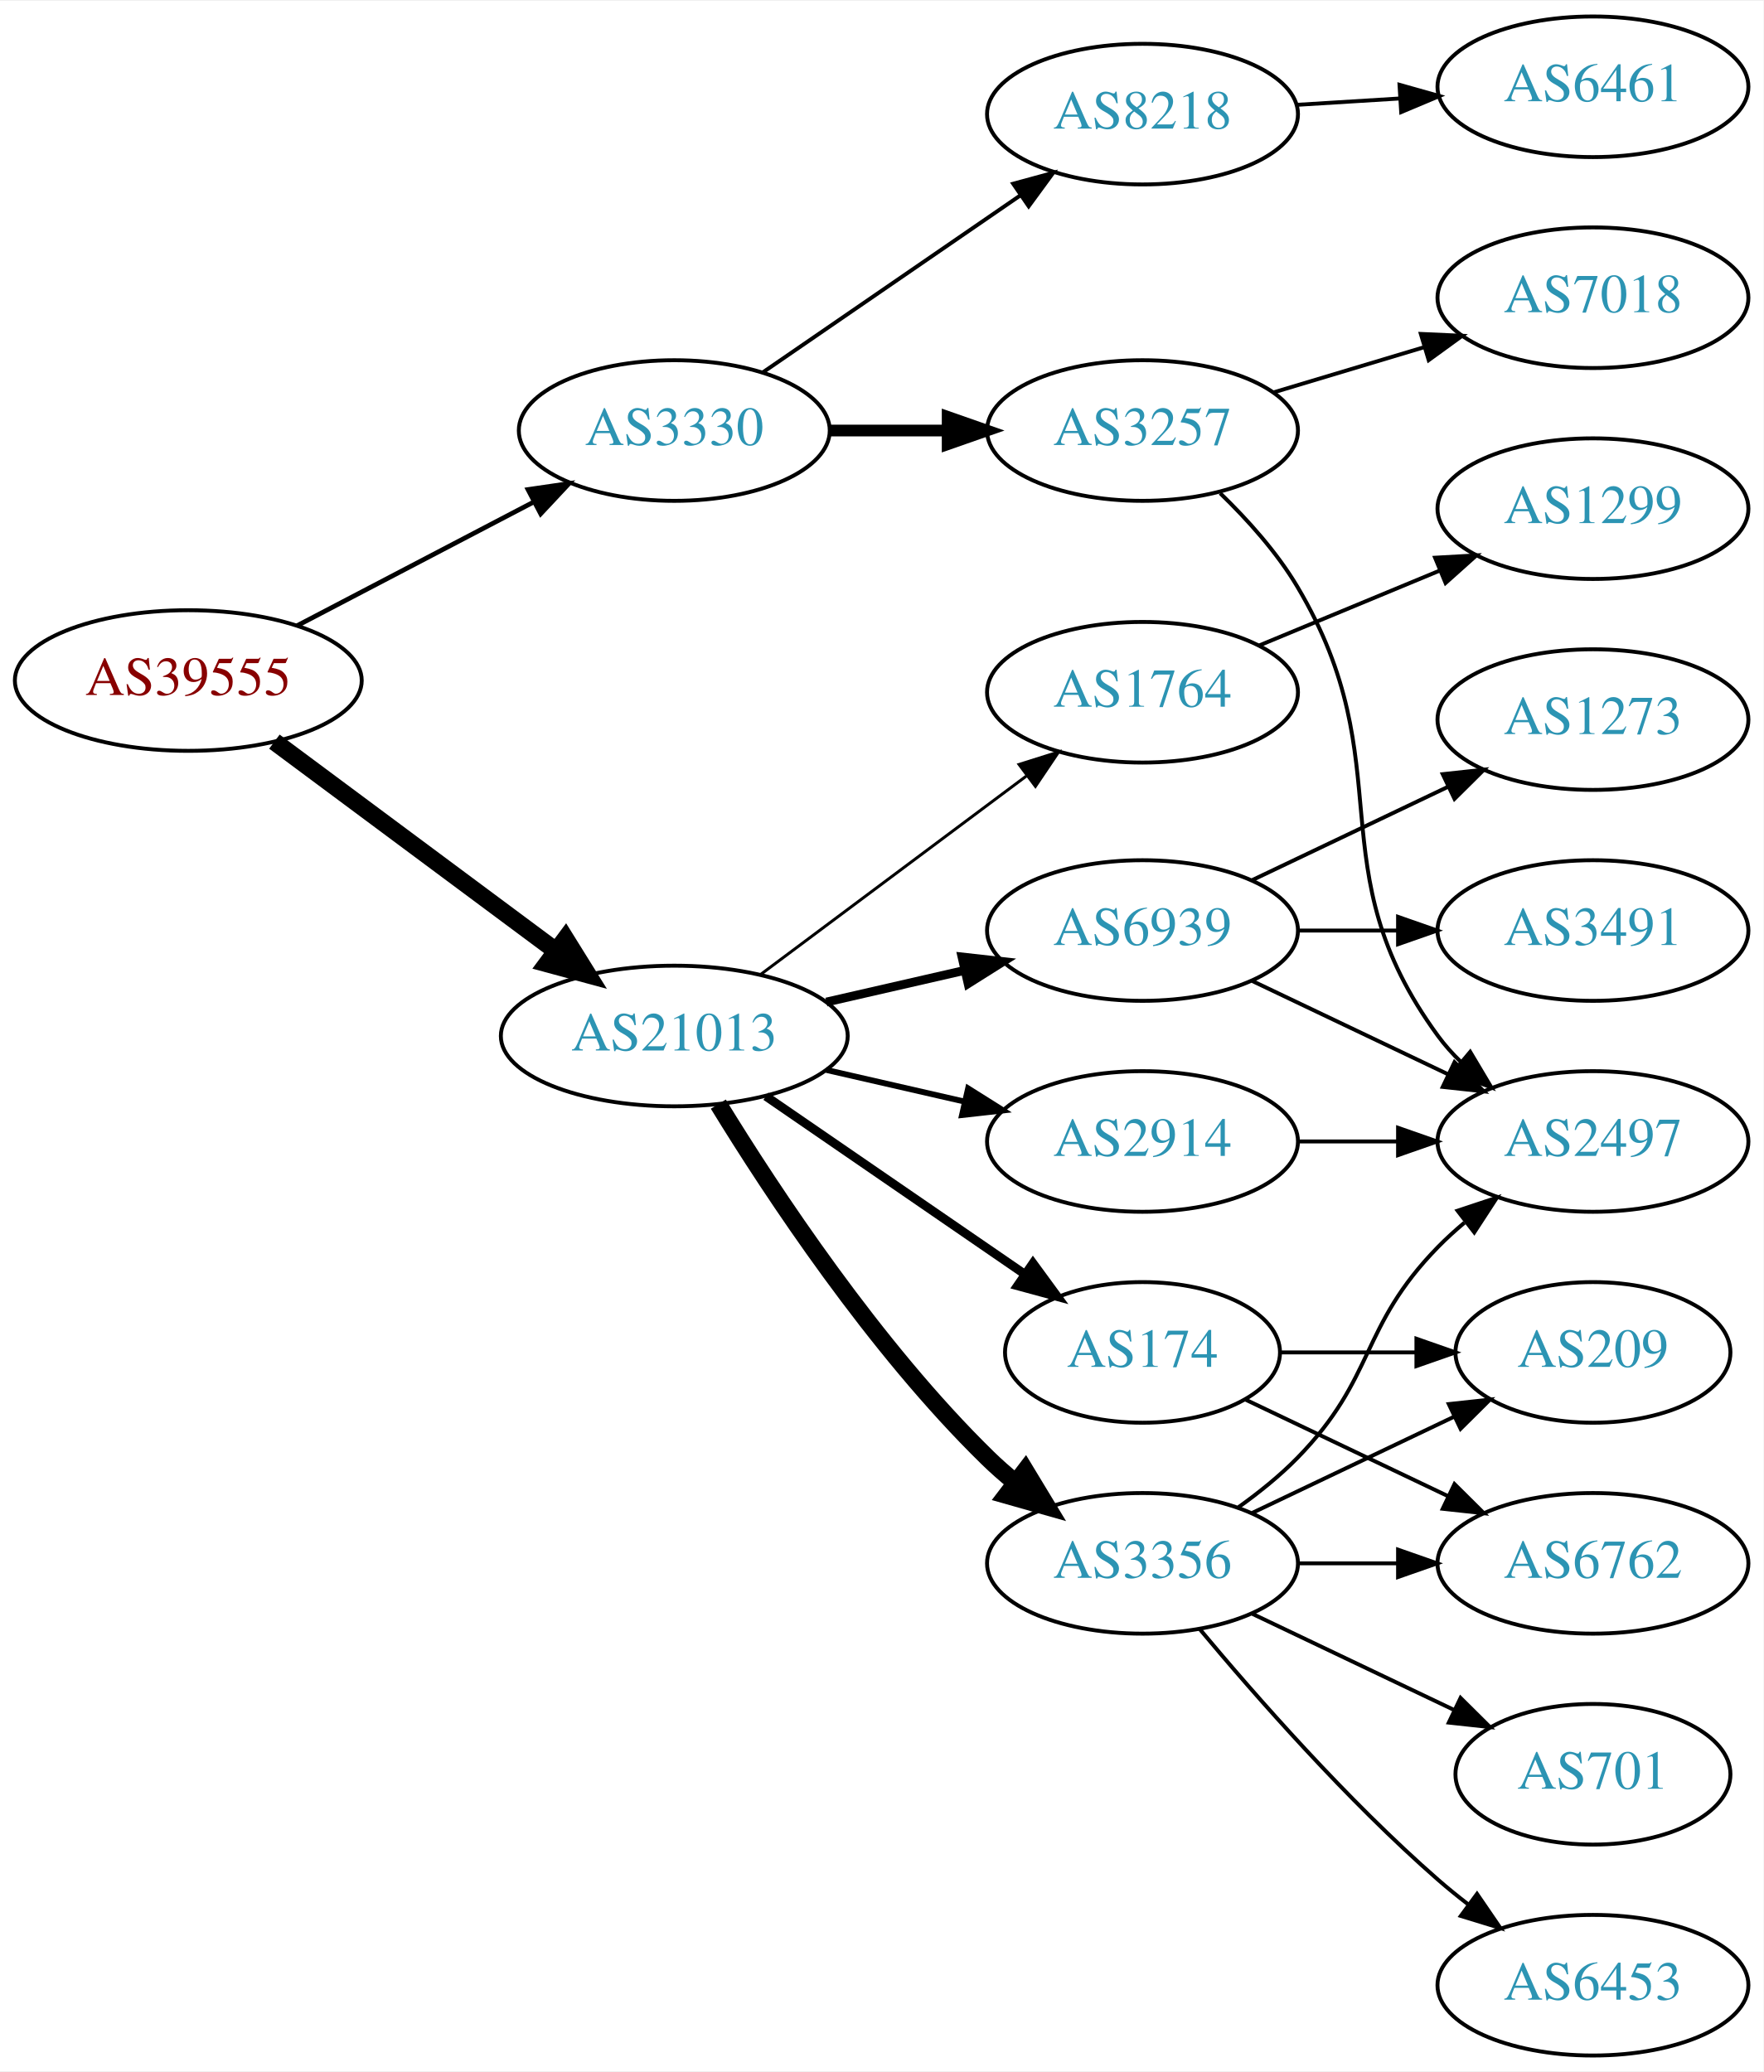
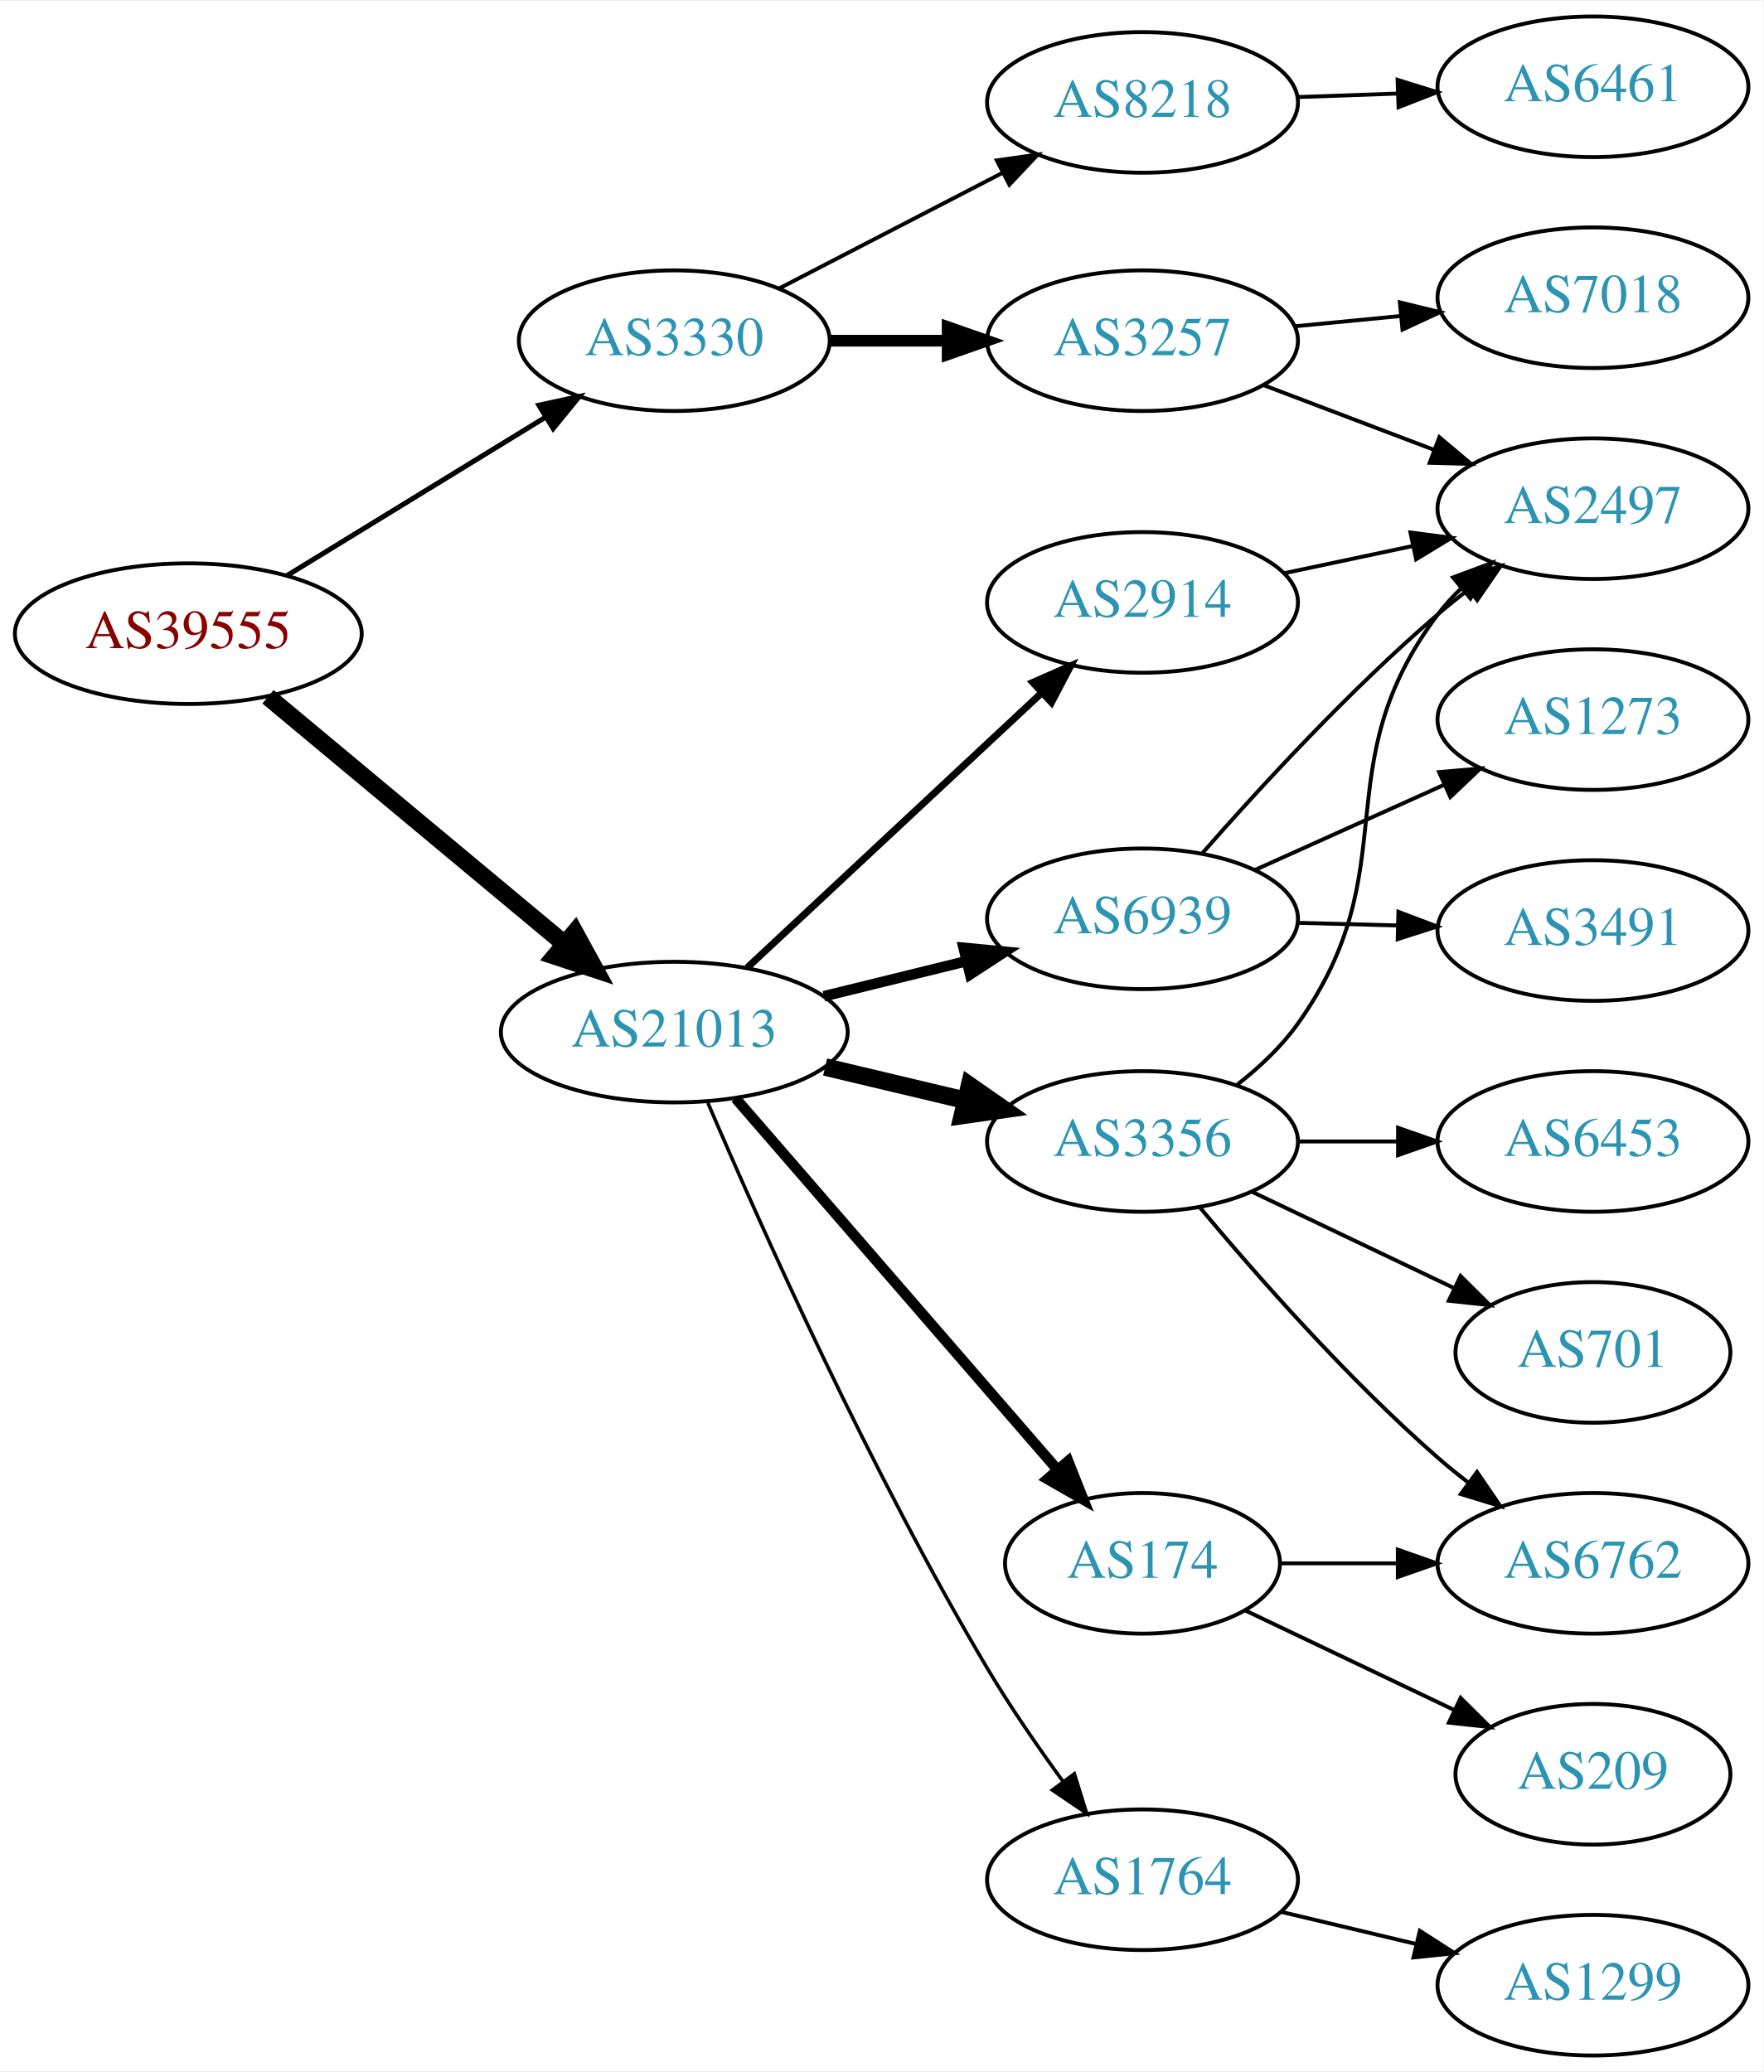
<svg xmlns="http://www.w3.org/2000/svg" xmlns:xlink="http://www.w3.org/1999/xlink" width="451pt" height="530pt" viewBox="0.00 0.00 451.37 530.00">
  <g id="graph0" class="graph" transform="scale(1 1) rotate(0) translate(4 526)">
    <polygon fill="white" stroke="none" points="-4,4 -4,-526 447.37,-526 447.37,4 -4,4" />
    <g id="node1" class="node">
      <g id="a_node1">
        <a xlink:href="/asn/39555" xlink:title="AS39555 ~ Stadtwerke Schwaz GmbH [AT]">
-           <ellipse fill="#ffffff" stroke="black" cx="44.196" cy="-352" rx="44.393" ry="18" />
-           <text text-anchor="middle" x="44.196" y="-348.3" font-family="Times,serif" font-size="14.00" fill="#880000">AS39555</text>
+           <ellipse fill="#ffffff" stroke="black" cx="44.196" cy="-364" rx="44.393" ry="18" />
+           <text text-anchor="middle" x="44.196" y="-360.3" font-family="Times,serif" font-size="14.00" fill="#880000">AS39555</text>
        </a>
      </g>
    </g>
    <g id="node2" class="node">
      <g id="a_node2">
        <a xlink:href="/asn/3330" xlink:title="AS3330 ~ Vienna, Austria [AT]">
-           <ellipse fill="#ffffff" stroke="black" cx="168.588" cy="-416" rx="39.794" ry="18" />
-           <text text-anchor="middle" x="168.588" y="-412.3" font-family="Times,serif" font-size="14.00" fill="#2c94b3">AS3330</text>
+           <ellipse fill="#ffffff" stroke="black" cx="168.588" cy="-439" rx="39.794" ry="18" />
+           <text text-anchor="middle" x="168.588" y="-435.3" font-family="Times,serif" font-size="14.00" fill="#2c94b3">AS3330</text>
        </a>
      </g>
    </g>
    <g id="edge1" class="edge">
-       <path fill="none" stroke="black" stroke-width="1.2" d="M72.056,-366.045C89.834,-375.342 113.33,-387.628 132.571,-397.689" />
-       <polygon fill="black" stroke="black" stroke-width="1.2" points="131.147,-400.894 141.631,-402.427 134.391,-394.691 131.147,-400.894" />
+       <path fill="none" stroke="black" stroke-width="1.286" d="M69.377,-378.818C88.311,-390.42 114.817,-406.662 135.521,-419.35" />
+       <polygon fill="black" stroke="black" stroke-width="1.286" points="133.933,-422.481 144.288,-424.722 137.59,-416.513 133.933,-422.481" />
    </g>
    <g id="node3" class="node">
      <g id="a_node3">
        <a xlink:href="/asn/21013" xlink:title="AS21013 ~ Wels, AT [AT]">
-           <ellipse fill="#ffffff" stroke="black" cx="168.588" cy="-261" rx="44.393" ry="18" />
-           <text text-anchor="middle" x="168.588" y="-257.3" font-family="Times,serif" font-size="14.00" fill="#2c94b3">AS21013</text>
+           <ellipse fill="#ffffff" stroke="black" cx="168.588" cy="-262" rx="44.393" ry="18" />
+           <text text-anchor="middle" x="168.588" y="-258.3" font-family="Times,serif" font-size="14.00" fill="#2c94b3">AS21013</text>
        </a>
      </g>
    </g>
    <g id="edge2" class="edge">
-       <path fill="none" stroke="black" stroke-width="4.5" d="M66.236,-336.357C86.114,-321.577 116.114,-299.272 138.321,-282.761" />
-       <polygon fill="black" stroke="black" stroke-width="4.5" points="140.738,-285.87 146.413,-276.744 136.039,-279.551 140.738,-285.87" />
+       <path fill="none" stroke="black" stroke-width="4.5" d="M64.59,-347.838C85.09,-330.753 117.58,-303.677 140.581,-284.508" />
+       <polygon fill="black" stroke="black" stroke-width="4.5" points="143.124,-287.514 148.286,-278.087 138.083,-281.464 143.124,-287.514" />
    </g>
    <g id="node4" class="node">
      <g id="a_node4">
-         <a xlink:href="/asn/3257" xlink:title="AS3257 ~ GTT [DE]">
-           <ellipse fill="#ffffff" stroke="black" cx="288.431" cy="-416" rx="39.794" ry="18" />
-           <text text-anchor="middle" x="288.431" y="-412.3" font-family="Times,serif" font-size="14.00" fill="#2c94b3">AS3257</text>
+         <a xlink:href="/asn/8218" xlink:title="AS8218 ~ legacy Neotelecoms [FR]">
+           <ellipse fill="#ffffff" stroke="black" cx="288.431" cy="-500" rx="39.794" ry="18" />
+           <text text-anchor="middle" x="288.431" y="-496.3" font-family="Times,serif" font-size="14.00" fill="#2c94b3">AS8218</text>
        </a>
      </g>
    </g>
    <g id="edge3" class="edge">
-       <path fill="none" stroke="black" stroke-width="3" d="M208.501,-416C218.054,-416 228.404,-416 238.367,-416" />
-       <polygon fill="black" stroke="black" stroke-width="3" points="238.559,-419.5 248.559,-416 238.559,-412.5 238.559,-419.5" />
+       <path fill="none" stroke="black" d="M195.449,-452.387C212.258,-461.087 234.373,-472.535 252.706,-482.025" />
+       <polygon fill="black" stroke="black" points="251.14,-485.156 261.63,-486.645 254.358,-478.939 251.14,-485.156" />
    </g>
    <g id="node5" class="node">
      <g id="a_node5">
-         <a xlink:href="/asn/8218" xlink:title="AS8218 ~ legacy Neotelecoms [FR]">
-           <ellipse fill="#ffffff" stroke="black" cx="288.431" cy="-497" rx="39.794" ry="18" />
-           <text text-anchor="middle" x="288.431" y="-493.3" font-family="Times,serif" font-size="14.00" fill="#2c94b3">AS8218</text>
+         <a xlink:href="/asn/3257" xlink:title="AS3257 ~ GTT [DE]">
+           <ellipse fill="#ffffff" stroke="black" cx="288.431" cy="-439" rx="39.794" ry="18" />
+           <text text-anchor="middle" x="288.431" y="-435.3" font-family="Times,serif" font-size="14.00" fill="#2c94b3">AS3257</text>
        </a>
      </g>
    </g>
    <g id="edge4" class="edge">
-       <path fill="none" stroke="black" d="M191.202,-430.857C209.691,-443.565 236.505,-461.995 257.134,-476.175" />
-       <polygon fill="black" stroke="black" points="255.331,-479.183 265.555,-481.963 259.296,-473.414 255.331,-479.183" />
+       <path fill="none" stroke="black" stroke-width="3" d="M208.501,-439C218.054,-439 228.404,-439 238.367,-439" />
+       <polygon fill="black" stroke="black" stroke-width="3" points="238.559,-442.5 248.559,-439 238.559,-435.5 238.559,-442.5" />
    </g>
    <g id="node9" class="node">
      <g id="a_node9">
-         <a xlink:href="/asn/174" xlink:title="AS174 ~ Cogent Communications [US]">
-           <ellipse fill="#ffffff" stroke="black" cx="288.431" cy="-180" rx="35.194" ry="18" />
-           <text text-anchor="middle" x="288.431" y="-176.3" font-family="Times,serif" font-size="14.00" fill="#2c94b3">AS174</text>
+         <a xlink:href="/asn/6939" xlink:title="AS6939 ~ Hurricane Electric LLC [US]">
+           <ellipse fill="#ffffff" stroke="black" cx="288.431" cy="-291" rx="39.794" ry="18" />
+           <text text-anchor="middle" x="288.431" y="-287.3" font-family="Times,serif" font-size="14.00" fill="#2c94b3">AS6939</text>
        </a>
      </g>
    </g>
    <g id="edge8" class="edge">
-       <path fill="none" stroke="black" stroke-width="2.25" d="M192.031,-245.574C210.846,-232.641 237.843,-214.085 258.319,-200.01" />
-       <polygon fill="black" stroke="black" stroke-width="2.25" points="260.394,-202.831 266.652,-194.282 256.429,-197.063 260.394,-202.831" />
+       <path fill="none" stroke="black" stroke-width="2.7" d="M206.874,-271.176C218.464,-274.028 231.35,-277.199 243.357,-280.154" />
+       <polygon fill="black" stroke="black" stroke-width="2.7" points="242.641,-283.582 253.188,-282.573 244.314,-276.785 242.641,-283.582" />
    </g>
    <g id="node10" class="node">
      <g id="a_node10">
-         <a xlink:href="/asn/2914" xlink:title="AS2914 ~ NTT America, Inc. [US]">
+         <a xlink:href="/asn/3356" xlink:title="AS3356 ~ Level 3 Parent, LLC [US]">
          <ellipse fill="#ffffff" stroke="black" cx="288.431" cy="-234" rx="39.794" ry="18" />
-           <text text-anchor="middle" x="288.431" y="-230.3" font-family="Times,serif" font-size="14.00" fill="#2c94b3">AS2914</text>
+           <text text-anchor="middle" x="288.431" y="-230.3" font-family="Times,serif" font-size="14.00" fill="#2c94b3">AS3356</text>
        </a>
      </g>
    </g>
    <g id="edge9" class="edge">
-       <path fill="none" stroke="black" stroke-width="1.5" d="M207.523,-252.308C218.764,-249.733 231.176,-246.889 242.799,-244.226" />
-       <polygon fill="black" stroke="black" stroke-width="1.5" points="243.795,-247.588 252.761,-241.943 242.232,-240.765 243.795,-247.588" />
+       <path fill="none" stroke="black" stroke-width="4.5" d="M207.198,-253.064C218.556,-250.365 231.134,-247.376 242.897,-244.581" />
+       <polygon fill="black" stroke="black" stroke-width="4.5" points="244.154,-248.33 252.973,-242.187 242.334,-240.668 244.154,-248.33" />
    </g>
    <g id="node11" class="node">
      <g id="a_node11">
-         <a xlink:href="/asn/3356" xlink:title="AS3356 ~ Level 3 Parent, LLC [US]">
-           <ellipse fill="#ffffff" stroke="black" cx="288.431" cy="-126" rx="39.794" ry="18" />
-           <text text-anchor="middle" x="288.431" y="-122.3" font-family="Times,serif" font-size="14.00" fill="#2c94b3">AS3356</text>
+         <a xlink:href="/asn/174" xlink:title="AS174 ~ Cogent Communications [US]">
+           <ellipse fill="#ffffff" stroke="black" cx="288.431" cy="-126" rx="35.194" ry="18" />
+           <text text-anchor="middle" x="288.431" y="-122.3" font-family="Times,serif" font-size="14.00" fill="#2c94b3">AS174</text>
        </a>
      </g>
    </g>
    <g id="edge10" class="edge">
-       <path fill="none" stroke="black" stroke-width="4.5" d="M179.854,-243.56C193.662,-221.009 219.851,-181.278 248.784,-153 250.924,-150.908 253.242,-148.863 255.642,-146.894" />
-       <polygon fill="black" stroke="black" stroke-width="4.5" points="258.417,-149.73 263.983,-140.536 253.643,-143.467 258.417,-149.73" />
+       <path fill="none" stroke="black" stroke-width="2.7" d="M184.275,-245.05C204.963,-221.174 242.798,-177.51 266.447,-150.218" />
+       <polygon fill="black" stroke="black" stroke-width="2.7" points="269.392,-152.162 273.296,-142.313 264.102,-147.578 269.392,-152.162" />
    </g>
    <g id="node12" class="node">
      <g id="a_node12">
-         <a xlink:href="/asn/1764" xlink:title="AS1764 ~ NEXTLAYER-AS [AT]">
-           <ellipse fill="#ffffff" stroke="black" cx="288.431" cy="-349" rx="39.794" ry="18" />
-           <text text-anchor="middle" x="288.431" y="-345.3" font-family="Times,serif" font-size="14.00" fill="#2c94b3">AS1764</text>
+         <a xlink:href="/asn/2914" xlink:title="AS2914 ~ NTT America, Inc. [US]">
+           <ellipse fill="#ffffff" stroke="black" cx="288.431" cy="-372" rx="39.794" ry="18" />
+           <text text-anchor="middle" x="288.431" y="-368.3" font-family="Times,serif" font-size="14.00" fill="#2c94b3">AS2914</text>
        </a>
      </g>
    </g>
    <g id="edge11" class="edge">
-       <path fill="none" stroke="black" stroke-width="0.75" d="M190.656,-276.733C209.625,-290.898 237.67,-311.841 258.693,-327.54" />
-       <polygon fill="black" stroke="black" stroke-width="0.75" points="256.833,-330.519 266.94,-333.698 261.022,-324.911 256.833,-330.519" />
+       <path fill="none" stroke="black" stroke-width="1.8" d="M187.23,-278.468C207.218,-297.125 239.941,-327.671 262.525,-348.752" />
+       <polygon fill="black" stroke="black" stroke-width="1.8" points="260.354,-351.513 270.053,-355.778 265.131,-346.396 260.354,-351.513" />
    </g>
    <g id="node13" class="node">
      <g id="a_node13">
-         <a xlink:href="/asn/6939" xlink:title="AS6939 ~ Hurricane Electric LLC [US]">
-           <ellipse fill="#ffffff" stroke="black" cx="288.431" cy="-288" rx="39.794" ry="18" />
-           <text text-anchor="middle" x="288.431" y="-284.3" font-family="Times,serif" font-size="14.00" fill="#2c94b3">AS6939</text>
+         <a xlink:href="/asn/1764" xlink:title="AS1764 ~ NEXTLAYER-AS [AT]">
+           <ellipse fill="#ffffff" stroke="black" cx="288.431" cy="-45" rx="39.794" ry="18" />
+           <text text-anchor="middle" x="288.431" y="-41.3" font-family="Times,serif" font-size="14.00" fill="#2c94b3">AS1764</text>
        </a>
      </g>
    </g>
    <g id="edge12" class="edge">
-       <path fill="none" stroke="black" stroke-width="2.25" d="M207.523,-269.692C218.764,-272.267 231.176,-275.111 242.799,-277.774" />
-       <polygon fill="black" stroke="black" stroke-width="2.25" points="242.232,-281.235 252.761,-280.057 243.795,-274.412 242.232,-281.235" />
+       <path fill="none" stroke="black" stroke-width="0.9" d="M177.191,-243.878C190.31,-213.23 218.701,-149.561 248.784,-99 254.592,-89.24 261.653,-78.994 268.142,-70.083" />
+       <polygon fill="black" stroke="black" stroke-width="0.9" points="270.986,-72.124 274.13,-62.007 265.362,-67.956 270.986,-72.124" />
    </g>
    <g id="node6" class="node">
      <g id="a_node6">
+         <a xlink:href="/asn/6461" xlink:title="AS6461 ~ Zayo Bandwidth [US]">
+           <ellipse fill="#ffffff" stroke="black" cx="403.724" cy="-504" rx="39.794" ry="18" />
+           <text text-anchor="middle" x="403.724" y="-500.3" font-family="Times,serif" font-size="14.00" fill="#2c94b3">AS6461</text>
+         </a>
+       </g>
+     </g>
+     <g id="edge5" class="edge">
+       <path fill="none" stroke="black" d="M328.103,-501.365C336.306,-501.655 345.07,-501.964 353.602,-502.266" />
+       <polygon fill="black" stroke="black" points="353.724,-505.772 363.841,-502.627 353.971,-498.776 353.724,-505.772" />
+     </g>
+     <g id="node7" class="node">
+       <g id="a_node7">
+         <a xlink:href="/asn/2497" xlink:title="AS2497 ~ Internet Initiative Japan Inc. [JP]">
+           <ellipse fill="#ffffff" stroke="black" cx="403.724" cy="-396" rx="39.794" ry="18" />
+           <text text-anchor="middle" x="403.724" y="-392.3" font-family="Times,serif" font-size="14.00" fill="#2c94b3">AS2497</text>
+         </a>
+       </g>
+     </g>
+     <g id="edge6" class="edge">
+       <path fill="none" stroke="black" d="M319.494,-427.59C332.809,-422.536 348.66,-416.52 362.937,-411.101" />
+       <polygon fill="black" stroke="black" points="364.413,-414.284 372.52,-407.464 361.929,-407.74 364.413,-414.284" />
+     </g>
+     <g id="node8" class="node">
+       <g id="a_node8">
        <a xlink:href="/asn/7018" xlink:title="AS7018 ~ AT&amp;T Services, Inc. [US]">
          <ellipse fill="#ffffff" stroke="black" cx="403.724" cy="-450" rx="39.794" ry="18" />
          <text text-anchor="middle" x="403.724" y="-446.3" font-family="Times,serif" font-size="14.00" fill="#2c94b3">AS7018</text>
        </a>
      </g>
    </g>
-     <g id="edge5" class="edge">
-       <path fill="none" stroke="black" d="M321.896,-425.743C333.866,-429.335 347.609,-433.46 360.327,-437.277" />
-       <polygon fill="black" stroke="black" points="359.67,-440.733 370.254,-440.256 361.682,-434.029 359.67,-440.733" />
-     </g>
-     <g id="node7" class="node">
-       <g id="a_node7">
-         <a xlink:href="/asn/2497" xlink:title="AS2497 ~ Internet Initiative Japan Inc. [JP]">
-           <ellipse fill="#ffffff" stroke="black" cx="403.724" cy="-234" rx="39.794" ry="18" />
-           <text text-anchor="middle" x="403.724" y="-230.3" font-family="Times,serif" font-size="14.00" fill="#2c94b3">AS2497</text>
-         </a>
-       </g>
-     </g>
-     <g id="edge6" class="edge">
-       <path fill="none" stroke="black" d="M308.305,-399.96C315.328,-393.172 322.852,-384.801 328.077,-376 355.419,-329.948 332.43,-304.207 364.077,-261 365.8,-258.648 367.792,-256.427 369.945,-254.347" />
-       <polygon fill="black" stroke="black" points="372.306,-256.935 377.725,-247.831 367.811,-251.569 372.306,-256.935" />
-     </g>
-     <g id="node8" class="node">
-       <g id="a_node8">
-         <a xlink:href="/asn/6461" xlink:title="AS6461 ~ Zayo Bandwidth [US]">
-           <ellipse fill="#ffffff" stroke="black" cx="403.724" cy="-504" rx="39.794" ry="18" />
-           <text text-anchor="middle" x="403.724" y="-500.3" font-family="Times,serif" font-size="14.00" fill="#2c94b3">AS6461</text>
-         </a>
-       </g>
-     </g>
    <g id="edge7" class="edge">
-       <path fill="none" stroke="black" d="M327.787,-499.37C336.276,-499.894 345.38,-500.457 354.214,-501.003" />
-       <polygon fill="black" stroke="black" points="354.211,-504.509 364.407,-501.633 354.642,-497.522 354.211,-504.509" />
+       <path fill="none" stroke="black" d="M327.471,-442.693C336.158,-443.537 345.502,-444.444 354.551,-445.323" />
+       <polygon fill="black" stroke="black" points="354.3,-448.815 364.591,-446.298 354.976,-441.847 354.3,-448.815" />
+     </g>
+     <g id="edge13" class="edge">
+       <path fill="none" stroke="black" d="M303.714,-307.756C318.134,-324.214 341.449,-349.606 364.077,-369 366.563,-371.131 369.216,-373.254 371.922,-375.322" />
+       <polygon fill="black" stroke="black" points="369.955,-378.219 380.09,-381.304 374.091,-372.572 369.955,-378.219" />
    </g>
    <g id="node14" class="node">
      <g id="a_node14">
-         <a xlink:href="/asn/209" xlink:title="AS209 ~ CenturyLink Communications, LLC [US]">
-           <ellipse fill="#ffffff" stroke="black" cx="403.724" cy="-180" rx="35.194" ry="18" />
-           <text text-anchor="middle" x="403.724" y="-176.3" font-family="Times,serif" font-size="14.00" fill="#2c94b3">AS209</text>
-         </a>
-       </g>
-     </g>
-     <g id="edge24" class="edge">
-       <path fill="none" stroke="black" d="M323.73,-180C334.6,-180 346.778,-180 358.255,-180" />
-       <polygon fill="black" stroke="black" points="358.541,-183.5 368.541,-180 358.541,-176.5 358.541,-183.5" />
+         <a xlink:href="/asn/1273" xlink:title="AS1273 ~ Vodafone Group PLC [EU]">
+           <ellipse fill="#ffffff" stroke="black" cx="403.724" cy="-342" rx="39.794" ry="18" />
+           <text text-anchor="middle" x="403.724" y="-338.3" font-family="Times,serif" font-size="14.00" fill="#2c94b3">AS1273</text>
+         </a>
+       </g>
+     </g>
+     <g id="edge14" class="edge">
+       <path fill="none" stroke="black" d="M317.145,-303.476C331.684,-310.021 349.699,-318.13 365.444,-325.218" />
+       <polygon fill="black" stroke="black" points="364.347,-328.563 374.903,-329.476 367.221,-322.18 364.347,-328.563" />
+     </g>
+     <g id="node15" class="node">
+       <g id="a_node15">
+         <a xlink:href="/asn/3491" xlink:title="AS3491 ~ PCCW Global, Inc. [US]">
+           <ellipse fill="#ffffff" stroke="black" cx="403.724" cy="-288" rx="39.794" ry="18" />
+           <text text-anchor="middle" x="403.724" y="-284.3" font-family="Times,serif" font-size="14.00" fill="#2c94b3">AS3491</text>
+         </a>
+       </g>
+     </g>
+     <g id="edge15" class="edge">
+       <path fill="none" stroke="black" d="M328.103,-289.976C336.306,-289.759 345.07,-289.527 353.602,-289.301" />
+       <polygon fill="black" stroke="black" points="353.937,-292.793 363.841,-289.03 353.752,-285.796 353.937,-292.793" />
+     </g>
+     <g id="edge18" class="edge">
+       <path fill="none" stroke="black" d="M312.707,-248.569C318.342,-252.97 323.929,-258.195 328.077,-264 356.762,-304.137 334.393,-329.597 364.077,-369 365.832,-371.329 367.846,-373.532 370.015,-375.601" />
+       <polygon fill="black" stroke="black" points="367.898,-378.392 377.824,-382.095 372.373,-373.01 367.898,-378.392" />
    </g>
    <g id="node16" class="node">
      <g id="a_node16">
        <a xlink:href="/asn/6762" xlink:title="AS6762 ~ TELECOM ITALIA SPARKLE S.p.A. [IT]">
          <ellipse fill="#ffffff" stroke="black" cx="403.724" cy="-126" rx="39.794" ry="18" />
          <text text-anchor="middle" x="403.724" y="-122.3" font-family="Times,serif" font-size="14.00" fill="#2c94b3">AS6762</text>
        </a>
      </g>
    </g>
-     <g id="edge23" class="edge">
-       <path fill="none" stroke="black" d="M314.856,-167.881C330.159,-160.587 349.882,-151.186 366.764,-143.14" />
-       <polygon fill="black" stroke="black" points="368.283,-146.293 375.804,-138.831 365.271,-139.974 368.283,-146.293" />
-     </g>
-     <g id="edge13" class="edge">
+     <g id="edge21" class="edge">
+       <path fill="none" stroke="black" d="M303.061,-217.183C317.343,-200.071 340.89,-173.255 364.077,-153 366.543,-150.846 369.182,-148.706 371.879,-146.628" />
+       <polygon fill="black" stroke="black" points="374.052,-149.375 380.033,-140.63 369.904,-143.736 374.052,-149.375" />
+     </g>
+     <g id="node18" class="node">
+       <g id="a_node18">
+         <a xlink:href="/asn/6453" xlink:title="AS6453 ~ TATA COMMUNICATIONS (AMERICA) INC [US]">
+           <ellipse fill="#ffffff" stroke="black" cx="403.724" cy="-234" rx="39.794" ry="18" />
+           <text text-anchor="middle" x="403.724" y="-230.3" font-family="Times,serif" font-size="14.00" fill="#2c94b3">AS6453</text>
+         </a>
+       </g>
+     </g>
+     <g id="edge19" class="edge">
      <path fill="none" stroke="black" d="M328.103,-234C336.306,-234 345.07,-234 353.602,-234" />
      <polygon fill="black" stroke="black" points="353.841,-237.5 363.841,-234 353.841,-230.5 353.841,-237.5" />
    </g>
-     <g id="edge14" class="edge">
-       <path fill="none" stroke="black" d="M313.025,-140.389C318.281,-144.148 323.613,-148.437 328.077,-153 348.25,-173.617 343.905,-186.383 364.077,-207 366.17,-209.139 368.453,-211.218 370.83,-213.21" />
-       <polygon fill="black" stroke="black" points="369.074,-216.275 379.13,-219.611 373.349,-210.732 369.074,-216.275" />
-     </g>
-     <g id="edge15" class="edge">
-       <path fill="none" stroke="black" d="M316.567,-138.934C331.999,-146.29 351.485,-155.577 368.02,-163.459" />
-       <polygon fill="black" stroke="black" points="366.828,-166.768 377.361,-167.911 369.84,-160.449 366.828,-166.768" />
-     </g>
-     <g id="node15" class="node">
-       <g id="a_node15">
-         <a xlink:href="/asn/6453" xlink:title="AS6453 ~ TATA COMMUNICATIONS (AMERICA) INC [US]">
-           <ellipse fill="#ffffff" stroke="black" cx="403.724" cy="-18" rx="39.794" ry="18" />
-           <text text-anchor="middle" x="403.724" y="-14.3" font-family="Times,serif" font-size="14.00" fill="#2c94b3">AS6453</text>
-         </a>
-       </g>
+     <g id="node19" class="node">
+       <g id="a_node19">
+         <a xlink:href="/asn/701" xlink:title="AS701 ~ UUNET [US]">
+           <ellipse fill="#ffffff" stroke="black" cx="403.724" cy="-180" rx="35.194" ry="18" />
+           <text text-anchor="middle" x="403.724" y="-176.3" font-family="Times,serif" font-size="14.00" fill="#2c94b3">AS701</text>
+         </a>
+       </g>
+     </g>
+     <g id="edge20" class="edge">
+       <path fill="none" stroke="black" d="M316.567,-221.066C331.999,-213.71 351.485,-204.423 368.02,-196.541" />
+       <polygon fill="black" stroke="black" points="369.84,-199.551 377.361,-192.089 366.828,-193.232 369.84,-199.551" />
    </g>
    <g id="edge16" class="edge">
-       <path fill="none" stroke="black" d="M303.061,-109.183C317.343,-92.071 340.89,-65.255 364.077,-45 366.543,-42.846 369.182,-40.706 371.879,-38.628" />
-       <polygon fill="black" stroke="black" points="374.052,-41.375 380.033,-32.63 369.904,-35.736 374.052,-41.375" />
-     </g>
-     <g id="edge17" class="edge">
-       <path fill="none" stroke="black" d="M328.103,-126C336.306,-126 345.07,-126 353.602,-126" />
-       <polygon fill="black" stroke="black" points="353.841,-129.5 363.841,-126 353.841,-122.5 353.841,-129.5" />
+       <path fill="none" stroke="black" d="M323.73,-126C333.107,-126 343.457,-126 353.492,-126" />
+       <polygon fill="black" stroke="black" points="353.781,-129.5 363.781,-126 353.781,-122.5 353.781,-129.5" />
    </g>
    <g id="node17" class="node">
      <g id="a_node17">
-         <a xlink:href="/asn/701" xlink:title="AS701 ~ UUNET [US]">
+         <a xlink:href="/asn/209" xlink:title="AS209 ~ CenturyLink Communications, LLC [US]">
          <ellipse fill="#ffffff" stroke="black" cx="403.724" cy="-72" rx="35.194" ry="18" />
-           <text text-anchor="middle" x="403.724" y="-68.3" font-family="Times,serif" font-size="14.00" fill="#2c94b3">AS701</text>
-         </a>
-       </g>
-     </g>
-     <g id="edge18" class="edge">
-       <path fill="none" stroke="black" d="M316.567,-113.066C331.999,-105.71 351.485,-96.423 368.02,-88.541" />
-       <polygon fill="black" stroke="black" points="369.84,-91.551 377.361,-84.089 366.828,-85.232 369.84,-91.551" />
-     </g>
-     <g id="node18" class="node">
-       <g id="a_node18">
-         <a xlink:href="/asn/1299" xlink:title="AS1299 ~ Telia Carrier [EU]">
-           <ellipse fill="#ffffff" stroke="black" cx="403.724" cy="-396" rx="39.794" ry="18" />
-           <text text-anchor="middle" x="403.724" y="-392.3" font-family="Times,serif" font-size="14.00" fill="#2c94b3">AS1299</text>
-         </a>
-       </g>
-     </g>
-     <g id="edge19" class="edge">
-       <path fill="none" stroke="black" d="M318.313,-360.982C332.295,-366.782 349.276,-373.827 364.331,-380.072" />
-       <polygon fill="black" stroke="black" points="363.317,-383.441 373.895,-384.04 365.999,-376.975 363.317,-383.441" />
+           <text text-anchor="middle" x="403.724" y="-68.3" font-family="Times,serif" font-size="14.00" fill="#2c94b3">AS209</text>
+         </a>
+       </g>
+     </g>
+     <g id="edge17" class="edge">
+       <path fill="none" stroke="black" d="M314.856,-113.881C330.599,-106.378 351.021,-96.644 368.214,-88.449" />
+       <polygon fill="black" stroke="black" points="369.862,-91.54 377.383,-84.078 366.85,-85.221 369.862,-91.54" />
    </g>
    <g id="edge22" class="edge">
-       <path fill="none" stroke="black" d="M316.567,-275.066C331.561,-267.919 350.382,-258.948 366.605,-251.215" />
-       <polygon fill="black" stroke="black" points="368.288,-254.291 375.809,-246.829 365.276,-247.972 368.288,-254.291" />
-     </g>
-     <g id="node19" class="node">
-       <g id="a_node19">
-         <a xlink:href="/asn/3491" xlink:title="AS3491 ~ PCCW Global, Inc. [US]">
-           <ellipse fill="#ffffff" stroke="black" cx="403.724" cy="-288" rx="39.794" ry="18" />
-           <text text-anchor="middle" x="403.724" y="-284.3" font-family="Times,serif" font-size="14.00" fill="#2c94b3">AS3491</text>
-         </a>
-       </g>
-     </g>
-     <g id="edge20" class="edge">
-       <path fill="none" stroke="black" d="M328.103,-288C336.306,-288 345.07,-288 353.602,-288" />
-       <polygon fill="black" stroke="black" points="353.841,-291.5 363.841,-288 353.841,-284.5 353.841,-291.5" />
+       <path fill="none" stroke="black" d="M324.656,-379.462C335.1,-381.675 346.683,-384.128 357.66,-386.454" />
+       <polygon fill="black" stroke="black" points="357.012,-389.894 367.52,-388.542 358.462,-383.046 357.012,-389.894" />
    </g>
    <g id="node20" class="node">
      <g id="a_node20">
-         <a xlink:href="/asn/1273" xlink:title="AS1273 ~ Vodafone Group PLC [EU]">
-           <ellipse fill="#ffffff" stroke="black" cx="403.724" cy="-342" rx="39.794" ry="18" />
-           <text text-anchor="middle" x="403.724" y="-338.3" font-family="Times,serif" font-size="14.00" fill="#2c94b3">AS1273</text>
-         </a>
-       </g>
-     </g>
-     <g id="edge21" class="edge">
-       <path fill="none" stroke="black" d="M316.567,-300.934C331.561,-308.081 350.382,-317.052 366.605,-324.785" />
-       <polygon fill="black" stroke="black" points="365.276,-328.028 375.809,-329.171 368.288,-321.709 365.276,-328.028" />
+         <a xlink:href="/asn/1299" xlink:title="AS1299 ~ Telia Carrier [EU]">
+           <ellipse fill="#ffffff" stroke="black" cx="403.724" cy="-18" rx="39.794" ry="18" />
+           <text text-anchor="middle" x="403.724" y="-14.3" font-family="Times,serif" font-size="14.00" fill="#2c94b3">AS1299</text>
+         </a>
+       </g>
+     </g>
+     <g id="edge23" class="edge">
+       <path fill="none" stroke="black" d="M324.038,-36.752C334.909,-34.162 347.064,-31.265 358.506,-28.538" />
+       <polygon fill="black" stroke="black" points="359.412,-31.92 368.328,-26.197 357.789,-25.111 359.412,-31.92" />
    </g>
  </g>
</svg>
